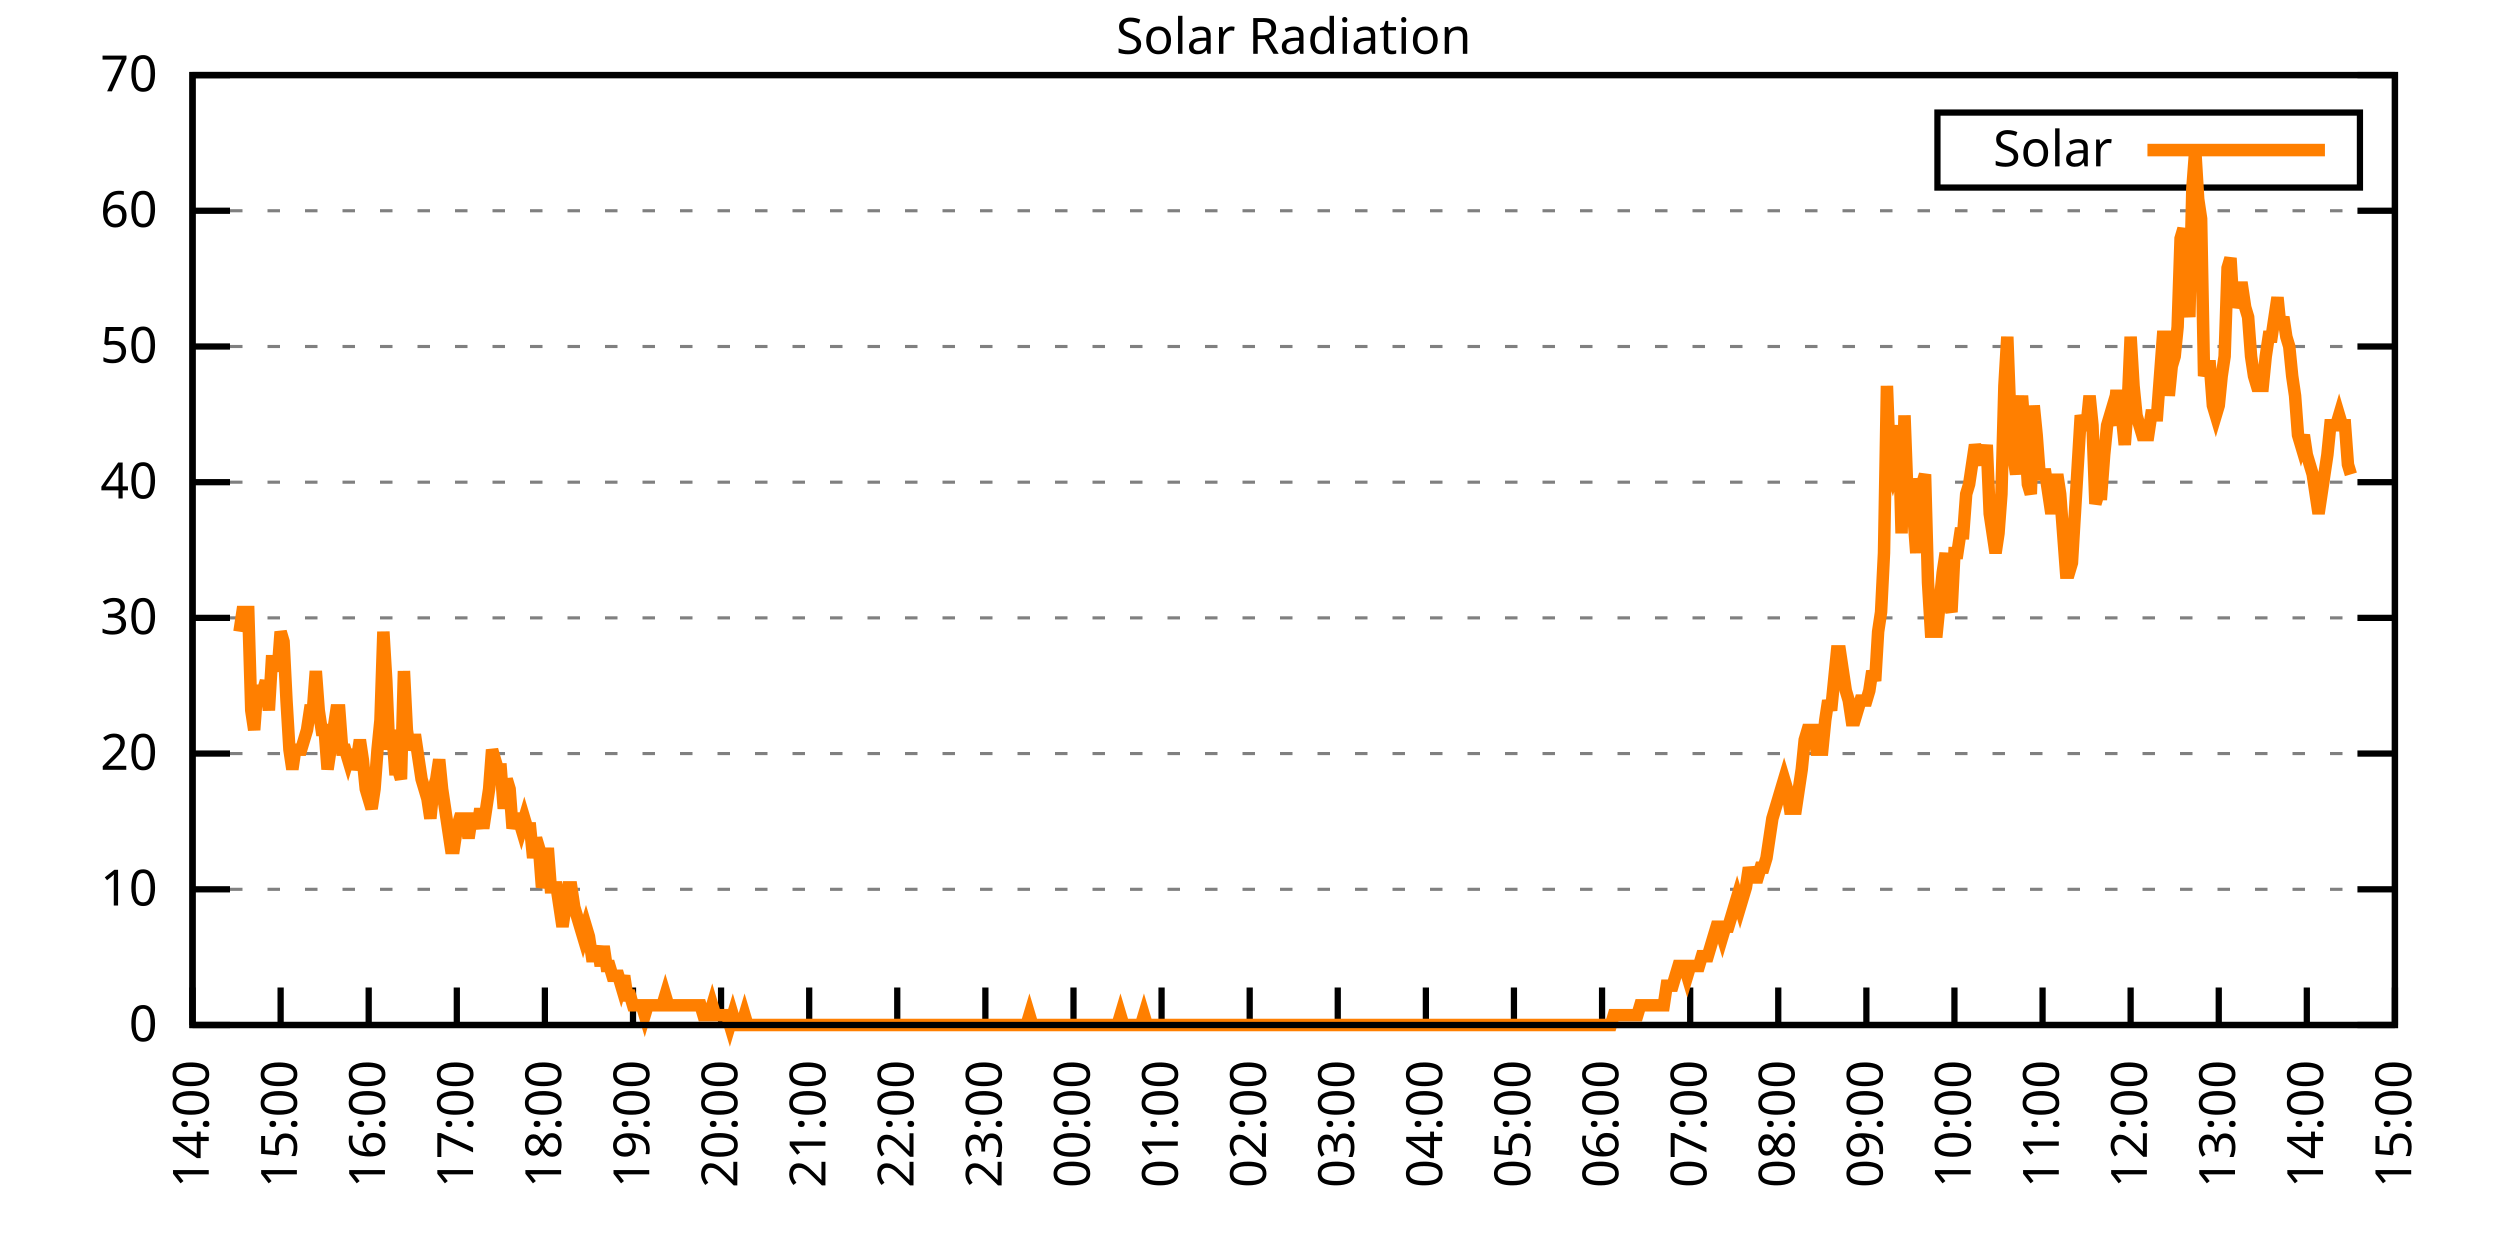
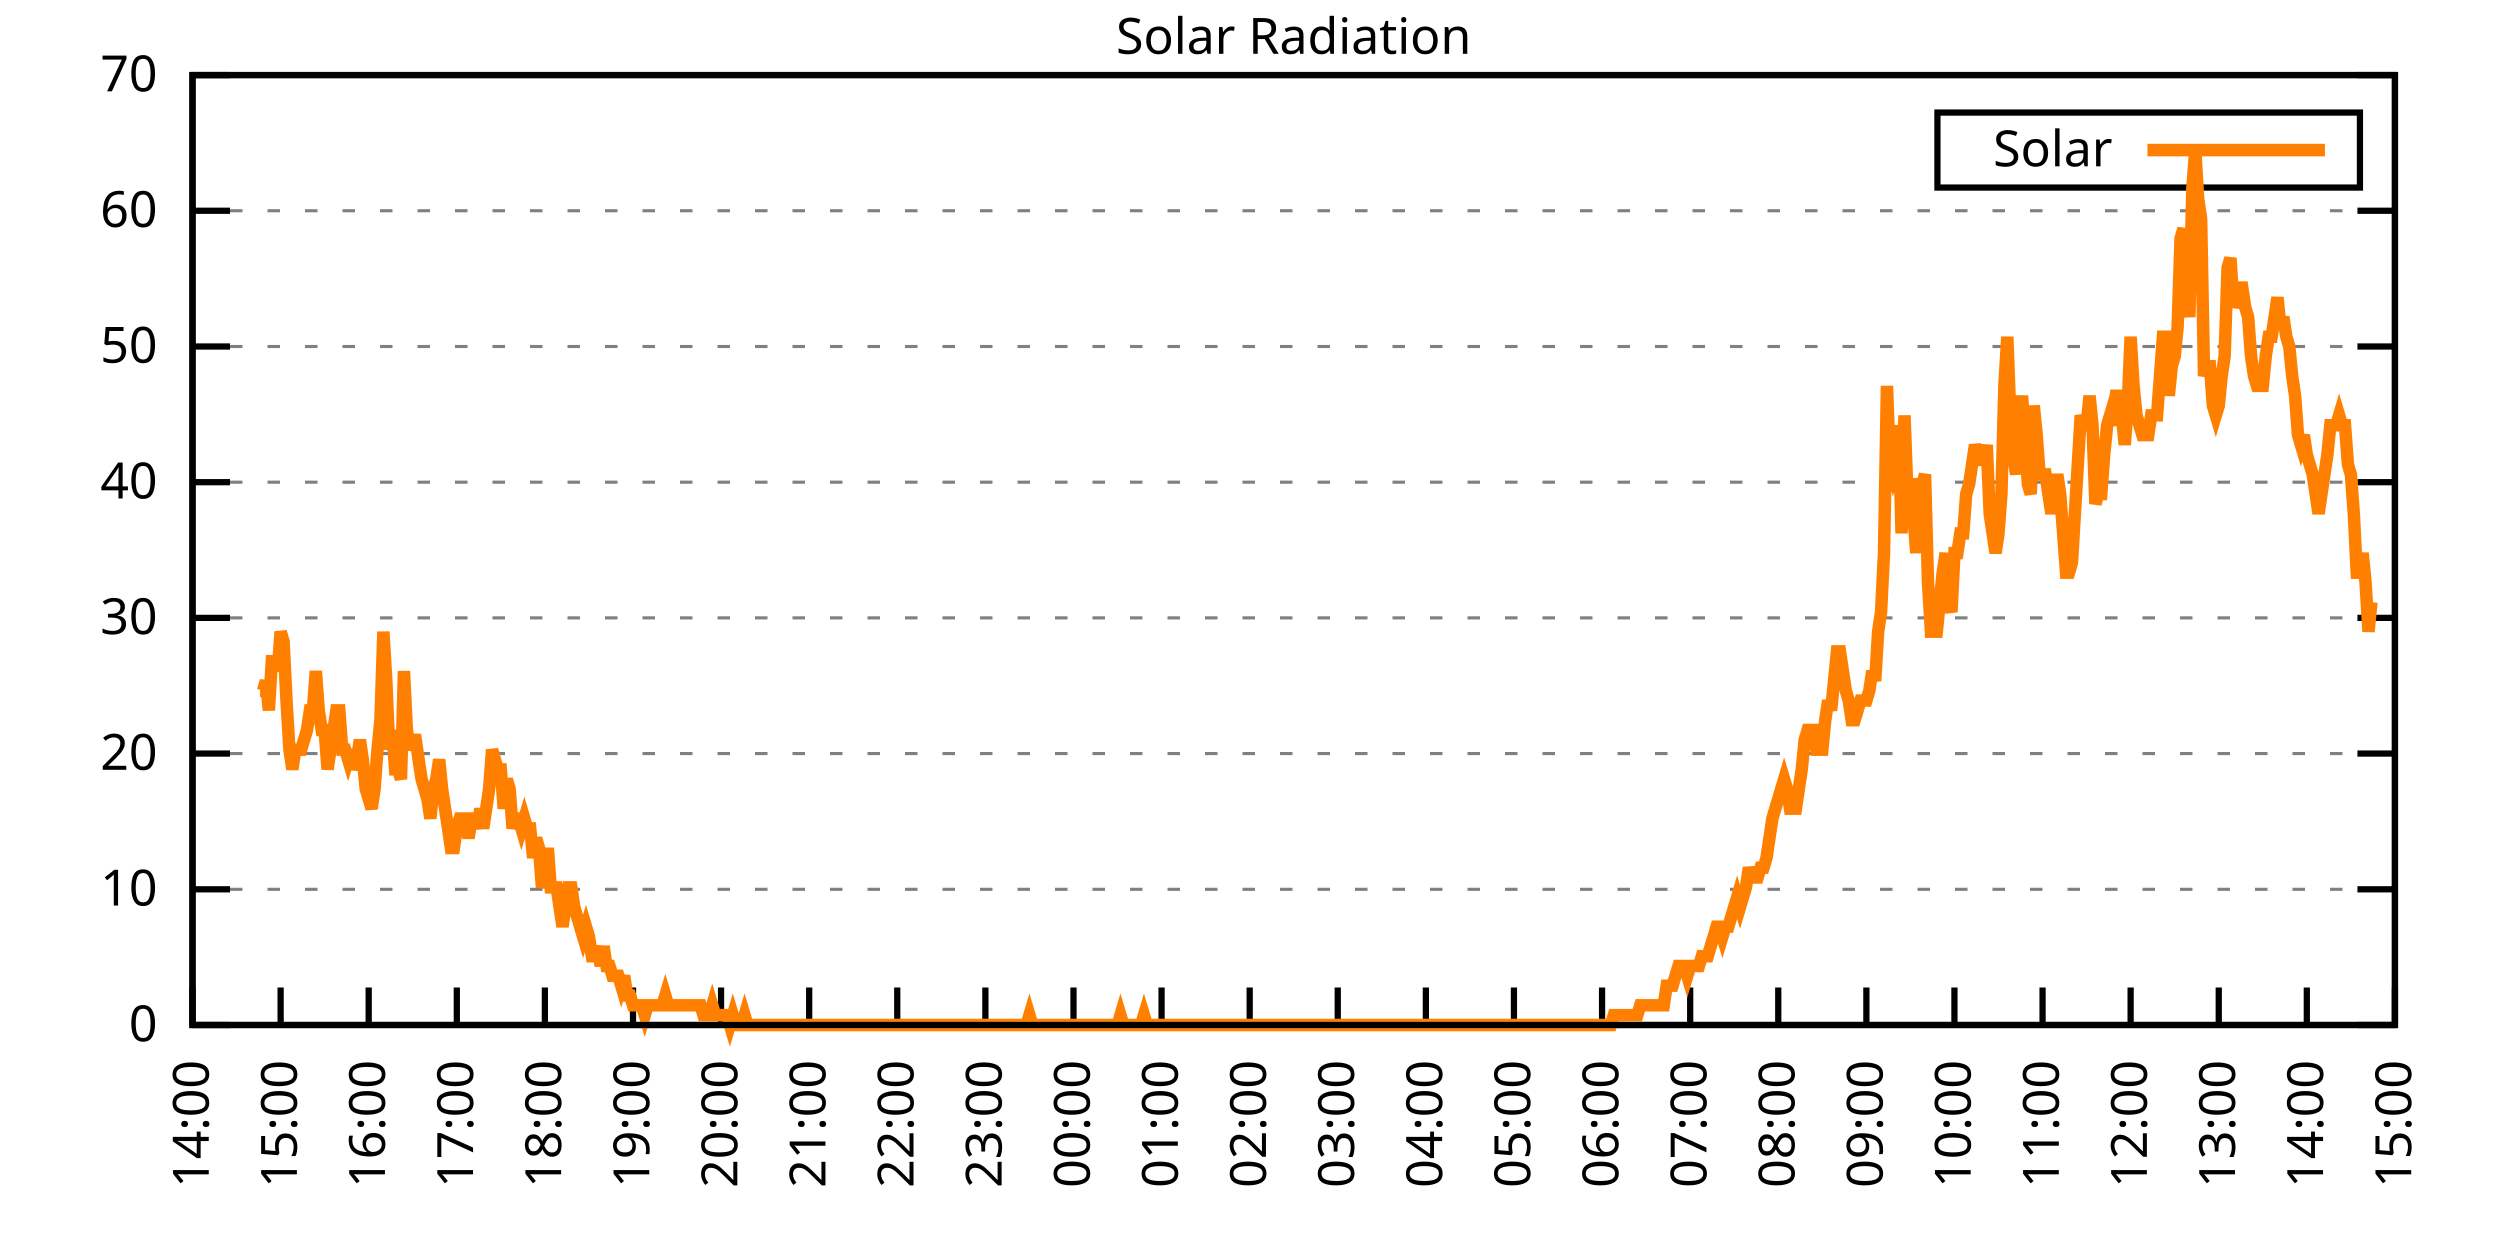
<svg xmlns="http://www.w3.org/2000/svg" xmlns:xlink="http://www.w3.org/1999/xlink" width="400" height="200" viewBox="0 0 400 200">
  <g id="gnuplot_canvas">
    <rect x="0" y="0" width="400" height="200" fill="none" />
    <defs>
      <circle id="gpDot" r="0.5" stroke-width="0.5" stroke="currentColor" />
      <path id="gpPt0" stroke-width="0.333" stroke="currentColor" d="M-1,0 h2 M0,-1 v2" />
      <path id="gpPt1" stroke-width="0.333" stroke="currentColor" d="M-1,-1 L1,1 M1,-1 L-1,1" />
      <path id="gpPt2" stroke-width="0.333" stroke="currentColor" d="M-1,0 L1,0 M0,-1 L0,1 M-1,-1 L1,1 M-1,1 L1,-1" />
      <rect id="gpPt3" stroke-width="0.333" stroke="currentColor" x="-1" y="-1" width="2" height="2" />
      <rect id="gpPt4" stroke-width="0.333" stroke="currentColor" fill="currentColor" x="-1" y="-1" width="2" height="2" />
      <circle id="gpPt5" stroke-width="0.333" stroke="currentColor" cx="0" cy="0" r="1" />
      <use xlink:href="#gpPt5" id="gpPt6" fill="currentColor" stroke="none" />
      <path id="gpPt7" stroke-width="0.333" stroke="currentColor" d="M0,-1.33 L-1.33,0.67 L1.33,0.67 z" />
      <use xlink:href="#gpPt7" id="gpPt8" fill="currentColor" stroke="none" />
      <use xlink:href="#gpPt7" id="gpPt9" stroke="currentColor" transform="rotate(180)" />
      <use xlink:href="#gpPt9" id="gpPt10" fill="currentColor" stroke="none" />
      <use xlink:href="#gpPt3" id="gpPt11" stroke="currentColor" transform="rotate(45)" />
      <use xlink:href="#gpPt11" id="gpPt12" fill="currentColor" stroke="none" />
      <path id="gpPt13" stroke-width="0.333" stroke="currentColor" d="M0,1.330 L1.265,0.411 L0.782,-1.067 L-0.782,-1.076 L-1.265,0.411 z" />
      <use xlink:href="#gpPt13" id="gpPt14" fill="currentColor" stroke="none" />
      <filter id="textbox" filterUnits="objectBoundingBox" x="0" y="0" height="1" width="1">
        <feFlood flood-color="white" flood-opacity="1" result="bgnd" />
        <feComposite in="SourceGraphic" in2="bgnd" operator="atop" />
      </filter>
      <filter id="greybox" filterUnits="objectBoundingBox" x="0" y="0" height="1" width="1">
        <feFlood flood-color="lightgrey" flood-opacity="1" result="grey" />
        <feComposite in="SourceGraphic" in2="grey" operator="atop" />
      </filter>
    </defs>
    <g fill="none" color="white" stroke="currentColor" stroke-width="1.00" stroke-linecap="butt" stroke-linejoin="miter">
</g>
    <g fill="none" color="black" stroke="currentColor" stroke-width="1.00" stroke-linecap="butt" stroke-linejoin="miter">
      <g stroke="none" shape-rendering="crispEdges">
        <polygon fill="rgb(255, 255, 255)" points="30.80,164.00 383.18,164.00 383.18,12.02 30.80,12.02 " />
      </g>
    </g>
    <g fill="none" color="black" stroke="currentColor" stroke-width="1.00" stroke-linecap="butt" stroke-linejoin="miter">
</g>
    <g fill="none" color="black" stroke="black" stroke-width="0.50" stroke-linecap="butt" stroke-linejoin="miter">
</g>
    <g fill="none" color="gray" stroke="currentColor" stroke-width="0.50" stroke-linecap="butt" stroke-linejoin="miter">
      <path stroke="gray" stroke-dasharray="2,4" class="gridline" d="M30.80,164.00 L383.19,164.00  " />
    </g>
    <g fill="none" color="gray" stroke="gray" stroke-width="1.00" stroke-linecap="butt" stroke-linejoin="miter">
</g>
    <g fill="none" color="black" stroke="currentColor" stroke-width="1.00" stroke-linecap="butt" stroke-linejoin="miter">
      <path stroke="black" d="M30.80,164.00 L36.80,164.00 M383.19,164.00 L377.19,164.00  " />
      <g transform="translate(25.20,166.60)" stroke="none" fill="black" font-family="Sans" font-size="8.00" text-anchor="end">
        <text>
          <tspan font-family="Sans"> 0</tspan>
        </text>
      </g>
    </g>
    <g fill="none" color="black" stroke="currentColor" stroke-width="1.00" stroke-linecap="butt" stroke-linejoin="miter">
</g>
    <g fill="none" color="black" stroke="black" stroke-width="0.50" stroke-linecap="butt" stroke-linejoin="miter">
</g>
    <g fill="none" color="gray" stroke="currentColor" stroke-width="0.50" stroke-linecap="butt" stroke-linejoin="miter">
      <path stroke="gray" stroke-dasharray="2,4" class="gridline" d="M30.80,142.29 L383.19,142.29  " />
    </g>
    <g fill="none" color="gray" stroke="gray" stroke-width="1.00" stroke-linecap="butt" stroke-linejoin="miter">
</g>
    <g fill="none" color="black" stroke="currentColor" stroke-width="1.00" stroke-linecap="butt" stroke-linejoin="miter">
      <path stroke="black" d="M30.80,142.29 L36.80,142.29 M383.19,142.29 L377.19,142.29  " />
      <g transform="translate(25.20,144.89)" stroke="none" fill="black" font-family="Sans" font-size="8.00" text-anchor="end">
        <text>
          <tspan font-family="Sans"> 10</tspan>
        </text>
      </g>
    </g>
    <g fill="none" color="black" stroke="currentColor" stroke-width="1.00" stroke-linecap="butt" stroke-linejoin="miter">
</g>
    <g fill="none" color="black" stroke="black" stroke-width="0.50" stroke-linecap="butt" stroke-linejoin="miter">
</g>
    <g fill="none" color="gray" stroke="currentColor" stroke-width="0.50" stroke-linecap="butt" stroke-linejoin="miter">
      <path stroke="gray" stroke-dasharray="2,4" class="gridline" d="M30.80,120.57 L383.19,120.57  " />
    </g>
    <g fill="none" color="gray" stroke="gray" stroke-width="1.00" stroke-linecap="butt" stroke-linejoin="miter">
</g>
    <g fill="none" color="black" stroke="currentColor" stroke-width="1.00" stroke-linecap="butt" stroke-linejoin="miter">
      <path stroke="black" d="M30.80,120.57 L36.80,120.57 M383.19,120.57 L377.19,120.57  " />
      <g transform="translate(25.20,123.17)" stroke="none" fill="black" font-family="Sans" font-size="8.00" text-anchor="end">
        <text>
          <tspan font-family="Sans"> 20</tspan>
        </text>
      </g>
    </g>
    <g fill="none" color="black" stroke="currentColor" stroke-width="1.00" stroke-linecap="butt" stroke-linejoin="miter">
</g>
    <g fill="none" color="black" stroke="black" stroke-width="0.50" stroke-linecap="butt" stroke-linejoin="miter">
</g>
    <g fill="none" color="gray" stroke="currentColor" stroke-width="0.50" stroke-linecap="butt" stroke-linejoin="miter">
      <path stroke="gray" stroke-dasharray="2,4" class="gridline" d="M30.80,98.86 L383.19,98.86  " />
    </g>
    <g fill="none" color="gray" stroke="gray" stroke-width="1.00" stroke-linecap="butt" stroke-linejoin="miter">
</g>
    <g fill="none" color="black" stroke="currentColor" stroke-width="1.00" stroke-linecap="butt" stroke-linejoin="miter">
      <path stroke="black" d="M30.80,98.86 L36.80,98.86 M383.19,98.86 L377.19,98.86  " />
      <g transform="translate(25.20,101.46)" stroke="none" fill="black" font-family="Sans" font-size="8.00" text-anchor="end">
        <text>
          <tspan font-family="Sans"> 30</tspan>
        </text>
      </g>
    </g>
    <g fill="none" color="black" stroke="currentColor" stroke-width="1.00" stroke-linecap="butt" stroke-linejoin="miter">
</g>
    <g fill="none" color="black" stroke="black" stroke-width="0.50" stroke-linecap="butt" stroke-linejoin="miter">
</g>
    <g fill="none" color="gray" stroke="currentColor" stroke-width="0.50" stroke-linecap="butt" stroke-linejoin="miter">
      <path stroke="gray" stroke-dasharray="2,4" class="gridline" d="M30.80,77.15 L383.19,77.15  " />
    </g>
    <g fill="none" color="gray" stroke="gray" stroke-width="1.00" stroke-linecap="butt" stroke-linejoin="miter">
</g>
    <g fill="none" color="black" stroke="currentColor" stroke-width="1.00" stroke-linecap="butt" stroke-linejoin="miter">
      <path stroke="black" d="M30.80,77.15 L36.80,77.15 M383.19,77.15 L377.19,77.15  " />
      <g transform="translate(25.20,79.75)" stroke="none" fill="black" font-family="Sans" font-size="8.00" text-anchor="end">
        <text>
          <tspan font-family="Sans"> 40</tspan>
        </text>
      </g>
    </g>
    <g fill="none" color="black" stroke="currentColor" stroke-width="1.00" stroke-linecap="butt" stroke-linejoin="miter">
</g>
    <g fill="none" color="black" stroke="black" stroke-width="0.50" stroke-linecap="butt" stroke-linejoin="miter">
</g>
    <g fill="none" color="gray" stroke="currentColor" stroke-width="0.50" stroke-linecap="butt" stroke-linejoin="miter">
      <path stroke="gray" stroke-dasharray="2,4" class="gridline" d="M30.80,55.44 L383.19,55.44  " />
    </g>
    <g fill="none" color="gray" stroke="gray" stroke-width="1.00" stroke-linecap="butt" stroke-linejoin="miter">
</g>
    <g fill="none" color="black" stroke="currentColor" stroke-width="1.00" stroke-linecap="butt" stroke-linejoin="miter">
      <path stroke="black" d="M30.80,55.44 L36.80,55.44 M383.19,55.44 L377.19,55.44  " />
      <g transform="translate(25.20,58.04)" stroke="none" fill="black" font-family="Sans" font-size="8.00" text-anchor="end">
        <text>
          <tspan font-family="Sans"> 50</tspan>
        </text>
      </g>
    </g>
    <g fill="none" color="black" stroke="currentColor" stroke-width="1.00" stroke-linecap="butt" stroke-linejoin="miter">
</g>
    <g fill="none" color="black" stroke="black" stroke-width="0.50" stroke-linecap="butt" stroke-linejoin="miter">
</g>
    <g fill="none" color="gray" stroke="currentColor" stroke-width="0.50" stroke-linecap="butt" stroke-linejoin="miter">
      <path stroke="gray" stroke-dasharray="2,4" class="gridline" d="M30.80,33.72 L383.19,33.72  " />
    </g>
    <g fill="none" color="gray" stroke="gray" stroke-width="1.00" stroke-linecap="butt" stroke-linejoin="miter">
</g>
    <g fill="none" color="black" stroke="currentColor" stroke-width="1.00" stroke-linecap="butt" stroke-linejoin="miter">
      <path stroke="black" d="M30.80,33.72 L36.80,33.72 M383.19,33.72 L377.19,33.72  " />
      <g transform="translate(25.20,36.32)" stroke="none" fill="black" font-family="Sans" font-size="8.00" text-anchor="end">
        <text>
          <tspan font-family="Sans"> 60</tspan>
        </text>
      </g>
    </g>
    <g fill="none" color="black" stroke="currentColor" stroke-width="1.00" stroke-linecap="butt" stroke-linejoin="miter">
</g>
    <g fill="none" color="black" stroke="black" stroke-width="0.50" stroke-linecap="butt" stroke-linejoin="miter">
</g>
    <g fill="none" color="gray" stroke="currentColor" stroke-width="0.50" stroke-linecap="butt" stroke-linejoin="miter">
      <path stroke="gray" stroke-dasharray="2,4" class="gridline" d="M30.80,12.01 L383.19,12.01  " />
    </g>
    <g fill="none" color="gray" stroke="gray" stroke-width="1.00" stroke-linecap="butt" stroke-linejoin="miter">
</g>
    <g fill="none" color="black" stroke="currentColor" stroke-width="1.00" stroke-linecap="butt" stroke-linejoin="miter">
      <path stroke="black" d="M30.80,12.01 L36.80,12.01 M383.19,12.01 L377.19,12.01  " />
      <g transform="translate(25.20,14.61)" stroke="none" fill="black" font-family="Sans" font-size="8.00" text-anchor="end">
        <text>
          <tspan font-family="Sans"> 70</tspan>
        </text>
      </g>
    </g>
    <g fill="none" color="black" stroke="currentColor" stroke-width="1.00" stroke-linecap="butt" stroke-linejoin="miter">
      <path stroke="black" d="M30.80,164.00 L30.80,158.00  " />
      <g transform="translate(33.40,169.60) rotate(270.00)" stroke="none" fill="black" font-family="Sans" font-size="8.00" text-anchor="end">
        <text>
          <tspan font-family="Sans">14:00</tspan>
        </text>
      </g>
    </g>
    <g fill="none" color="black" stroke="currentColor" stroke-width="1.00" stroke-linecap="butt" stroke-linejoin="miter">
      <path stroke="black" d="M44.90,164.00 L44.90,158.00  " />
      <g transform="translate(47.50,169.60) rotate(270.00)" stroke="none" fill="black" font-family="Sans" font-size="8.00" text-anchor="end">
        <text>
          <tspan font-family="Sans">15:00</tspan>
        </text>
      </g>
    </g>
    <g fill="none" color="black" stroke="currentColor" stroke-width="1.00" stroke-linecap="butt" stroke-linejoin="miter">
      <path stroke="black" d="M58.99,164.00 L58.99,158.00  " />
      <g transform="translate(61.59,169.60) rotate(270.00)" stroke="none" fill="black" font-family="Sans" font-size="8.00" text-anchor="end">
        <text>
          <tspan font-family="Sans">16:00</tspan>
        </text>
      </g>
    </g>
    <g fill="none" color="black" stroke="currentColor" stroke-width="1.00" stroke-linecap="butt" stroke-linejoin="miter">
      <path stroke="black" d="M73.09,164.00 L73.09,158.00  " />
      <g transform="translate(75.69,169.60) rotate(270.00)" stroke="none" fill="black" font-family="Sans" font-size="8.00" text-anchor="end">
        <text>
          <tspan font-family="Sans">17:00</tspan>
        </text>
      </g>
    </g>
    <g fill="none" color="black" stroke="currentColor" stroke-width="1.00" stroke-linecap="butt" stroke-linejoin="miter">
      <path stroke="black" d="M87.18,164.00 L87.18,158.00  " />
      <g transform="translate(89.78,169.60) rotate(270.00)" stroke="none" fill="black" font-family="Sans" font-size="8.00" text-anchor="end">
        <text>
          <tspan font-family="Sans">18:00</tspan>
        </text>
      </g>
    </g>
    <g fill="none" color="black" stroke="currentColor" stroke-width="1.00" stroke-linecap="butt" stroke-linejoin="miter">
      <path stroke="black" d="M101.28,164.00 L101.28,158.00  " />
      <g transform="translate(103.88,169.60) rotate(270.00)" stroke="none" fill="black" font-family="Sans" font-size="8.00" text-anchor="end">
        <text>
          <tspan font-family="Sans">19:00</tspan>
        </text>
      </g>
    </g>
    <g fill="none" color="black" stroke="currentColor" stroke-width="1.00" stroke-linecap="butt" stroke-linejoin="miter">
      <path stroke="black" d="M115.37,164.00 L115.37,158.00  " />
      <g transform="translate(117.97,169.60) rotate(270.00)" stroke="none" fill="black" font-family="Sans" font-size="8.00" text-anchor="end">
        <text>
          <tspan font-family="Sans">20:00</tspan>
        </text>
      </g>
    </g>
    <g fill="none" color="black" stroke="currentColor" stroke-width="1.00" stroke-linecap="butt" stroke-linejoin="miter">
      <path stroke="black" d="M129.47,164.00 L129.47,158.00  " />
      <g transform="translate(132.07,169.60) rotate(270.00)" stroke="none" fill="black" font-family="Sans" font-size="8.00" text-anchor="end">
        <text>
          <tspan font-family="Sans">21:00</tspan>
        </text>
      </g>
    </g>
    <g fill="none" color="black" stroke="currentColor" stroke-width="1.00" stroke-linecap="butt" stroke-linejoin="miter">
      <path stroke="black" d="M143.56,164.00 L143.56,158.00  " />
      <g transform="translate(146.16,169.60) rotate(270.00)" stroke="none" fill="black" font-family="Sans" font-size="8.00" text-anchor="end">
        <text>
          <tspan font-family="Sans">22:00</tspan>
        </text>
      </g>
    </g>
    <g fill="none" color="black" stroke="currentColor" stroke-width="1.00" stroke-linecap="butt" stroke-linejoin="miter">
      <path stroke="black" d="M157.66,164.00 L157.66,158.00  " />
      <g transform="translate(160.26,169.60) rotate(270.00)" stroke="none" fill="black" font-family="Sans" font-size="8.00" text-anchor="end">
        <text>
          <tspan font-family="Sans">23:00</tspan>
        </text>
      </g>
    </g>
    <g fill="none" color="black" stroke="currentColor" stroke-width="1.00" stroke-linecap="butt" stroke-linejoin="miter">
      <path stroke="black" d="M171.76,164.00 L171.76,158.00  " />
      <g transform="translate(174.36,169.60) rotate(270.00)" stroke="none" fill="black" font-family="Sans" font-size="8.00" text-anchor="end">
        <text>
          <tspan font-family="Sans">00:00</tspan>
        </text>
      </g>
    </g>
    <g fill="none" color="black" stroke="currentColor" stroke-width="1.00" stroke-linecap="butt" stroke-linejoin="miter">
      <path stroke="black" d="M185.85,164.00 L185.85,158.00  " />
      <g transform="translate(188.45,169.60) rotate(270.00)" stroke="none" fill="black" font-family="Sans" font-size="8.00" text-anchor="end">
        <text>
          <tspan font-family="Sans">01:00</tspan>
        </text>
      </g>
    </g>
    <g fill="none" color="black" stroke="currentColor" stroke-width="1.00" stroke-linecap="butt" stroke-linejoin="miter">
      <path stroke="black" d="M199.95,164.00 L199.95,158.00  " />
      <g transform="translate(202.55,169.60) rotate(270.00)" stroke="none" fill="black" font-family="Sans" font-size="8.00" text-anchor="end">
        <text>
          <tspan font-family="Sans">02:00</tspan>
        </text>
      </g>
    </g>
    <g fill="none" color="black" stroke="currentColor" stroke-width="1.00" stroke-linecap="butt" stroke-linejoin="miter">
      <path stroke="black" d="M214.04,164.00 L214.04,158.00  " />
      <g transform="translate(216.64,169.60) rotate(270.00)" stroke="none" fill="black" font-family="Sans" font-size="8.00" text-anchor="end">
        <text>
          <tspan font-family="Sans">03:00</tspan>
        </text>
      </g>
    </g>
    <g fill="none" color="black" stroke="currentColor" stroke-width="1.00" stroke-linecap="butt" stroke-linejoin="miter">
      <path stroke="black" d="M228.14,164.00 L228.14,158.00  " />
      <g transform="translate(230.74,169.60) rotate(270.00)" stroke="none" fill="black" font-family="Sans" font-size="8.00" text-anchor="end">
        <text>
          <tspan font-family="Sans">04:00</tspan>
        </text>
      </g>
    </g>
    <g fill="none" color="black" stroke="currentColor" stroke-width="1.00" stroke-linecap="butt" stroke-linejoin="miter">
      <path stroke="black" d="M242.23,164.00 L242.23,158.00  " />
      <g transform="translate(244.83,169.60) rotate(270.00)" stroke="none" fill="black" font-family="Sans" font-size="8.00" text-anchor="end">
        <text>
          <tspan font-family="Sans">05:00</tspan>
        </text>
      </g>
    </g>
    <g fill="none" color="black" stroke="currentColor" stroke-width="1.00" stroke-linecap="butt" stroke-linejoin="miter">
      <path stroke="black" d="M256.33,164.00 L256.33,158.00  " />
      <g transform="translate(258.93,169.60) rotate(270.00)" stroke="none" fill="black" font-family="Sans" font-size="8.00" text-anchor="end">
        <text>
          <tspan font-family="Sans">06:00</tspan>
        </text>
      </g>
    </g>
    <g fill="none" color="black" stroke="currentColor" stroke-width="1.00" stroke-linecap="butt" stroke-linejoin="miter">
      <path stroke="black" d="M270.43,164.00 L270.43,158.00  " />
      <g transform="translate(273.03,169.60) rotate(270.00)" stroke="none" fill="black" font-family="Sans" font-size="8.00" text-anchor="end">
        <text>
          <tspan font-family="Sans">07:00</tspan>
        </text>
      </g>
    </g>
    <g fill="none" color="black" stroke="currentColor" stroke-width="1.00" stroke-linecap="butt" stroke-linejoin="miter">
      <path stroke="black" d="M284.52,164.00 L284.52,158.00  " />
      <g transform="translate(287.12,169.60) rotate(270.00)" stroke="none" fill="black" font-family="Sans" font-size="8.00" text-anchor="end">
        <text>
          <tspan font-family="Sans">08:00</tspan>
        </text>
      </g>
    </g>
    <g fill="none" color="black" stroke="currentColor" stroke-width="1.00" stroke-linecap="butt" stroke-linejoin="miter">
      <path stroke="black" d="M298.62,164.00 L298.62,158.00  " />
      <g transform="translate(301.22,169.60) rotate(270.00)" stroke="none" fill="black" font-family="Sans" font-size="8.00" text-anchor="end">
        <text>
          <tspan font-family="Sans">09:00</tspan>
        </text>
      </g>
    </g>
    <g fill="none" color="black" stroke="currentColor" stroke-width="1.00" stroke-linecap="butt" stroke-linejoin="miter">
      <path stroke="black" d="M312.71,164.00 L312.71,158.00  " />
      <g transform="translate(315.31,169.60) rotate(270.00)" stroke="none" fill="black" font-family="Sans" font-size="8.00" text-anchor="end">
        <text>
          <tspan font-family="Sans">10:00</tspan>
        </text>
      </g>
    </g>
    <g fill="none" color="black" stroke="currentColor" stroke-width="1.00" stroke-linecap="butt" stroke-linejoin="miter">
      <path stroke="black" d="M326.81,164.00 L326.81,158.00  " />
      <g transform="translate(329.41,169.60) rotate(270.00)" stroke="none" fill="black" font-family="Sans" font-size="8.00" text-anchor="end">
        <text>
          <tspan font-family="Sans">11:00</tspan>
        </text>
      </g>
    </g>
    <g fill="none" color="black" stroke="currentColor" stroke-width="1.00" stroke-linecap="butt" stroke-linejoin="miter">
      <path stroke="black" d="M340.90,164.00 L340.90,158.00  " />
      <g transform="translate(343.50,169.60) rotate(270.00)" stroke="none" fill="black" font-family="Sans" font-size="8.00" text-anchor="end">
        <text>
          <tspan font-family="Sans">12:00</tspan>
        </text>
      </g>
    </g>
    <g fill="none" color="black" stroke="currentColor" stroke-width="1.00" stroke-linecap="butt" stroke-linejoin="miter">
      <path stroke="black" d="M355.00,164.00 L355.00,158.00  " />
      <g transform="translate(357.60,169.60) rotate(270.00)" stroke="none" fill="black" font-family="Sans" font-size="8.00" text-anchor="end">
        <text>
          <tspan font-family="Sans">13:00</tspan>
        </text>
      </g>
    </g>
    <g fill="none" color="black" stroke="currentColor" stroke-width="1.00" stroke-linecap="butt" stroke-linejoin="miter">
      <path stroke="black" d="M369.09,164.00 L369.09,158.00  " />
      <g transform="translate(371.69,169.60) rotate(270.00)" stroke="none" fill="black" font-family="Sans" font-size="8.00" text-anchor="end">
        <text>
          <tspan font-family="Sans">14:00</tspan>
        </text>
      </g>
    </g>
    <g fill="none" color="black" stroke="currentColor" stroke-width="1.00" stroke-linecap="butt" stroke-linejoin="miter">
      <path stroke="black" d="M383.19,164.00 L383.19,158.00  " />
      <g transform="translate(385.79,169.60) rotate(270.00)" stroke="none" fill="black" font-family="Sans" font-size="8.00" text-anchor="end">
        <text>
          <tspan font-family="Sans">15:00</tspan>
        </text>
      </g>
    </g>
    <g fill="none" color="black" stroke="currentColor" stroke-width="1.00" stroke-linecap="butt" stroke-linejoin="miter">
</g>
    <g fill="none" color="black" stroke="currentColor" stroke-width="1.00" stroke-linecap="butt" stroke-linejoin="miter">
      <path stroke="black" d="M30.80,12.01 L30.80,164.00 L383.19,164.00 L383.19,12.01 L30.80,12.01 Z  " />
    </g>
    <g fill="none" color="black" stroke="currentColor" stroke-width="1.00" stroke-linecap="butt" stroke-linejoin="miter">
</g>
    <g fill="none" color="black" stroke="currentColor" stroke-width="1.00" stroke-linecap="butt" stroke-linejoin="miter">
      <path stroke="black" d="M309.99,30.01 L309.99,18.01 L377.59,18.01 L377.59,30.01 L309.99,30.01 Z  " />
    </g>
    <g id="Solar_Radiation_plot_1">
      <g fill="none" color="white" stroke="black" stroke-width="2.00" stroke-linecap="butt" stroke-linejoin="miter">
</g>
      <g fill="none" color="black" stroke="currentColor" stroke-width="2.00" stroke-linecap="butt" stroke-linejoin="miter">
        <g transform="translate(337.99,26.61)" stroke="none" fill="black" font-family="Sans" font-size="8.00" text-anchor="end">
          <text>
            <tspan font-family="Sans">Solar</tspan>
          </text>
        </g>
      </g>
      <g fill="none" color="black" stroke="currentColor" stroke-width="2.00" stroke-linecap="butt" stroke-linejoin="miter">
-         <path stroke="rgb(255, 127,   0)" d="M343.59,24.01 L371.99,24.01 M38.32,101.07 L38.79,97.93 L39.26,97.93 L39.73,97.93 L40.20,113.66 L40.67,116.80   L41.14,110.51 L41.61,110.51 L42.08,110.51 L42.55,108.94 L43.02,113.66 L43.49,105.79 L43.96,105.79 L44.43,107.37   L44.90,101.07 L45.37,102.65 L45.84,112.09 L46.31,119.95 L46.78,123.10 L47.24,119.95 L47.71,119.95 L48.18,119.95   L48.65,118.38 L49.12,116.80 L49.59,113.66 L50.06,113.66 L50.53,107.37 L51.00,113.66 L51.47,116.80 L51.94,116.80   L52.41,123.10 L52.88,119.95 L53.35,116.80 L53.82,113.66 L54.29,113.66 L54.76,119.95 L55.23,119.95 L55.70,121.52   L56.17,119.95 L56.64,123.10 L57.11,121.52 L57.58,118.38 L58.05,121.52 L58.52,126.24 L58.99,127.82 L59.46,129.39   L59.93,126.24 L60.40,119.95 L60.87,115.23 L61.34,101.07 L61.81,108.94 L62.28,119.95 L62.75,116.80 L63.22,123.10   L63.69,123.10 L64.16,124.67 L64.63,107.37 L65.10,116.80 L65.57,119.95 L66.04,118.38 L66.51,118.38 L66.98,121.52   L67.45,124.67 L67.92,126.24 L68.39,127.82 L68.86,130.96 L69.33,126.24 L69.80,124.67 L70.27,121.52 L70.74,126.24   L71.21,129.39 L71.68,132.54 L72.15,135.68 L72.62,135.68 L73.09,132.54 L73.56,130.96 L74.03,130.96 L74.50,130.96   L74.97,134.11 L75.44,130.96 L75.91,130.96 L76.38,132.54 L76.85,129.39 L77.32,132.54 L77.79,129.39 L78.26,126.24   L78.73,119.95 L79.19,121.52 L79.66,123.10 L80.13,123.10 L80.60,129.39 L81.07,124.67 L81.54,126.24 L82.01,132.54   L82.48,130.96 L82.95,130.96 L83.42,132.54 L83.89,130.96 L84.36,132.54 L84.83,132.54 L85.30,137.26 L85.77,134.11   L86.24,135.68 L86.71,141.98 L87.18,140.40 L87.65,135.68 L88.12,141.98 L88.59,141.98 L89.06,141.98 L89.53,145.12   L90.00,148.27 L90.47,145.12 L90.94,141.98 L91.41,141.98 L91.88,145.12 L92.35,146.70 L92.82,148.27 L93.29,149.84   L93.76,148.27 L94.23,149.84 L94.70,152.99 L95.17,152.99 L95.64,151.41 L96.11,154.56 L96.58,151.41 L97.05,154.56   L97.52,154.56 L97.99,156.13 L98.46,156.13 L98.93,156.13 L99.40,157.71 L99.87,156.13 L100.34,159.28 L100.81,159.28   L101.28,160.85 L101.75,160.85 L102.22,160.85 L102.69,160.85 L103.16,162.43 L103.63,160.85 L104.10,160.85 L104.57,160.85   L105.04,160.85 L105.51,160.85 L105.98,160.85 L106.45,159.28 L106.92,160.85 L107.39,160.85 L107.86,160.85 L108.33,160.85   L108.80,160.85 L109.27,160.85 L109.74,160.85 L110.21,160.85 L110.68,160.85 L111.14,160.85 L111.61,160.85 L112.08,160.85   L112.55,162.43 L113.02,162.43 L113.49,162.43 L113.96,160.85 L114.43,162.43 L114.90,162.43 L115.37,162.43 L115.84,162.43   L116.31,162.43 L116.78,164.00 L117.25,162.43 L117.72,164.00 L118.19,164.00 L118.66,164.00 L119.13,162.43 L119.60,164.00   L120.07,164.00 L120.54,164.00 L121.01,164.00 L121.48,164.00 L121.95,164.00 L122.42,164.00 L122.89,164.00 L123.36,164.00   L123.83,164.00 L124.30,164.00 L124.77,164.00 L125.24,164.00 L125.71,164.00 L126.18,164.00 L126.65,164.00 L127.12,164.00   L127.59,164.00 L128.06,164.00 L128.53,164.00 L129.00,164.00 L129.47,164.00 L129.94,164.00 L130.41,164.00 L130.88,164.00   L131.35,164.00 L131.82,164.00 L132.29,164.00 L132.76,164.00 L133.23,164.00 L133.70,164.00 L134.17,164.00 L134.64,164.00   L135.11,164.00 L135.58,164.00 L136.05,164.00 L136.52,164.00 L136.99,164.00 L137.46,164.00 L137.93,164.00 L138.40,164.00   L138.87,164.00 L139.34,164.00 L139.81,164.00 L140.28,164.00 L140.75,164.00 L141.22,164.00 L141.69,164.00 L142.16,164.00   L142.63,164.00 L143.09,164.00 L143.56,164.00 L144.03,164.00 L144.50,164.00 L144.97,164.00 L145.44,164.00 L145.91,164.00   L146.38,164.00 L146.85,164.00 L147.32,164.00 L147.79,164.00 L148.26,164.00 L148.73,164.00 L149.20,164.00 L149.67,164.00   L150.14,164.00 L150.61,164.00 L151.08,164.00 L151.55,164.00 L152.02,164.00 L152.49,164.00 L152.96,164.00 L153.43,164.00   L153.90,164.00 L154.37,164.00 L154.84,164.00 L155.31,164.00 L155.78,164.00 L156.25,164.00 L156.72,164.00 L157.19,164.00   L157.66,164.00 L158.13,164.00 L158.60,164.00 L159.07,164.00 L159.54,164.00 L160.01,164.00 L160.48,164.00 L160.95,164.00   L161.42,164.00 L161.89,164.00 L162.36,164.00 L162.83,164.00 L163.30,164.00 L163.77,164.00 L164.24,164.00 L164.71,162.43   L165.18,164.00 L165.65,164.00 L166.12,164.00 L166.59,164.00 L167.06,164.00 L167.53,164.00 L168.00,164.00 L168.47,164.00   L168.94,164.00 L169.41,164.00 L169.88,164.00 L170.35,164.00 L170.82,164.00 L171.29,164.00 L171.76,164.00 L172.23,164.00   L172.70,164.00 L173.17,164.00 L173.64,164.00 L174.11,164.00 L174.58,164.00 L175.04,164.00 L175.51,164.00 L175.98,164.00   L176.45,164.00 L176.92,164.00 L177.39,164.00 L177.86,164.00 L178.33,164.00 L178.80,164.00 L179.27,162.43 L179.74,164.00   L180.21,164.00 L180.68,164.00 L181.15,164.00 L181.62,164.00 L182.09,164.00 L182.56,164.00 L183.03,162.43 L183.50,164.00   L183.97,164.00 L184.44,164.00 L184.91,164.00 L185.38,164.00 L185.85,164.00 L186.32,164.00 L186.79,164.00 L187.26,164.00   L187.73,164.00 L188.20,164.00 L188.67,164.00 L189.14,164.00 L189.61,164.00 L190.08,164.00 L190.55,164.00 L191.02,164.00   L191.49,164.00 L191.96,164.00 L192.43,164.00 L192.90,164.00 L193.37,164.00 L193.84,164.00 L194.31,164.00 L194.78,164.00   L195.25,164.00 L195.72,164.00 L196.19,164.00 L196.66,164.00 L197.13,164.00 L197.60,164.00 L198.07,164.00 L198.54,164.00   L199.01,164.00 L199.48,164.00 L199.95,164.00 L200.42,164.00 L200.89,164.00 L201.36,164.00 L201.83,164.00 L202.30,164.00   L202.77,164.00 L203.24,164.00 L203.71,164.00 L204.18,164.00 L204.65,164.00 L205.12,164.00 L205.59,164.00 L206.06,164.00   L206.53,164.00 L207.00,164.00 L207.46,164.00 L207.93,164.00 L208.40,164.00 L208.87,164.00 L209.34,164.00 L209.81,164.00   L210.28,164.00 L210.75,164.00 L211.22,164.00 L211.69,164.00 L212.16,164.00 L212.63,164.00 L213.10,164.00 L213.57,164.00   L214.04,164.00 L214.51,164.00 L214.98,164.00 L215.45,164.00 L215.92,164.00 L216.39,164.00 L216.86,164.00 L217.33,164.00   L217.80,164.00 L218.27,164.00 L218.74,164.00 L219.21,164.00 L219.68,164.00 L220.15,164.00 L220.62,164.00 L221.09,164.00   L221.56,164.00 L222.03,164.00 L222.50,164.00 L222.97,164.00 L223.44,164.00 L223.91,164.00 L224.38,164.00 L224.85,164.00   L225.32,164.00 L225.79,164.00 L226.26,164.00 L226.73,164.00 L227.20,164.00 L227.67,164.00 L228.14,164.00 L228.61,164.00   L229.08,164.00 L229.55,164.00 L230.02,164.00 L230.49,164.00 L230.96,164.00 L231.43,164.00 L231.90,164.00 L232.37,164.00   L232.84,164.00 L233.31,164.00 L233.78,164.00 L234.25,164.00 L234.72,164.00 L235.19,164.00 L235.66,164.00 L236.13,164.00   L236.60,164.00 L237.07,164.00 L237.54,164.00 L238.01,164.00 L238.48,164.00 L238.95,164.00 L239.41,164.00 L239.88,164.00   L240.35,164.00 L240.82,164.00 L241.29,164.00 L241.76,164.00 L242.23,164.00 L242.70,164.00 L243.17,164.00 L243.64,164.00   L244.11,164.00 L244.58,164.00 L245.05,164.00 L245.52,164.00 L245.99,164.00 L246.46,164.00 L246.93,164.00 L247.40,164.00   L247.87,164.00 L248.34,164.00 L248.81,164.00 L249.28,164.00 L249.75,164.00 L250.22,164.00 L250.69,164.00 L251.16,164.00   L251.63,164.00 L252.10,164.00 L252.57,164.00 L253.04,164.00 L253.51,164.00 L253.98,164.00 L254.45,164.00 L254.92,164.00   L255.39,164.00 L255.86,164.00 L256.33,164.00 L256.80,164.00 L257.27,164.00 L257.74,164.00 L258.21,162.43 L258.68,162.43   L259.15,162.43 L259.62,162.43 L260.09,162.43 L260.56,162.43 L261.03,162.43 L261.50,162.43 L261.97,162.43 L262.44,160.85   L262.91,160.85 L263.38,160.85 L263.85,160.85 L264.32,160.85 L264.79,160.85 L265.26,160.85 L265.73,160.85 L266.20,160.85   L266.67,157.71 L267.14,157.71 L267.61,157.71 L268.08,156.13 L268.55,154.56 L269.02,154.56 L269.49,154.56 L269.96,156.13   L270.43,154.56 L270.90,154.56 L271.36,154.56 L271.83,154.56 L272.30,152.99 L272.77,152.99 L273.24,152.99 L273.71,151.41   L274.18,149.84 L274.65,148.27 L275.12,148.27 L275.59,149.84 L276.06,148.27 L276.53,148.27 L277.00,146.70 L277.47,145.12   L277.94,143.55 L278.41,145.12 L278.88,143.55 L279.35,141.98 L279.82,138.83 L280.29,140.40 L280.76,140.40 L281.23,140.40   L281.70,138.83 L282.17,138.83 L282.64,137.26 L283.11,134.11 L283.58,130.96 L284.05,129.39 L284.52,127.82 L284.99,126.24   L285.46,124.67 L285.93,126.24 L286.40,129.39 L286.87,129.39 L287.34,129.39 L287.81,126.24 L288.28,123.10 L288.75,118.38   L289.22,116.80 L289.69,116.80 L290.16,116.80 L290.63,119.95 L291.10,119.95 L291.57,119.95 L292.04,115.23 L292.51,112.09   L292.98,113.66 L293.45,108.94 L293.92,104.22 L294.39,104.22 L294.86,107.37 L295.33,110.51 L295.80,112.09 L296.27,115.23   L296.74,115.23 L297.21,113.66 L297.68,112.09 L298.15,112.09 L298.62,112.09 L299.09,110.51 L299.56,107.37 L300.03,108.94   L300.50,101.07 L300.97,97.93 L301.44,88.49 L301.91,61.74 L302.38,74.33 L302.85,75.90 L303.31,74.33 L303.78,68.04   L304.25,85.34 L304.72,66.46 L305.19,79.05 L305.66,77.48 L306.13,82.19 L306.60,88.49 L307.07,77.48 L307.54,77.48   L308.01,75.90 L308.48,93.21 L308.95,101.07 L309.42,101.07 L309.89,101.07 L310.36,96.35 L310.83,91.63 L311.30,88.49   L311.77,96.35 L312.24,97.93 L312.71,88.49 L313.18,88.49 L313.65,85.34 L314.12,85.34 L314.59,79.05 L315.06,77.48   L315.53,74.33 L316.00,71.18 L316.47,72.76 L316.94,72.76 L317.41,74.33 L317.88,71.18 L318.35,82.19 L318.82,85.34   L319.29,88.49 L319.76,85.34 L320.23,79.05 L320.70,61.74 L321.17,53.88 L321.64,66.46 L322.11,72.76 L322.58,75.90   L323.05,68.04 L323.52,63.32 L323.99,69.61 L324.46,77.48 L324.93,79.05 L325.40,64.89 L325.87,69.61 L326.34,75.90   L326.81,75.90 L327.28,75.90 L327.75,79.05 L328.22,82.19 L328.69,79.05 L329.16,75.90 L329.63,79.05 L330.10,85.34   L330.57,91.63 L331.04,91.63 L331.51,90.06 L331.98,82.19 L332.45,74.33 L332.92,66.46 L333.39,68.04 L333.86,68.04   L334.33,63.32 L334.80,68.04 L335.26,80.62 L335.73,79.05 L336.20,79.05 L336.67,72.76 L337.14,68.04 L337.61,66.46   L338.08,68.04 L338.55,63.32 L339.02,63.32 L339.49,66.46 L339.96,71.18 L340.43,64.89 L340.90,53.88 L341.37,61.74   L341.84,66.46 L342.31,68.04 L342.78,69.61 L343.25,69.61 L343.72,69.61 L344.19,66.46 L344.66,66.46 L345.13,66.46   L345.60,60.17 L346.07,53.88 L346.54,53.88 L347.01,63.32 L347.48,58.60 L347.95,57.02 L348.42,52.30 L348.89,38.15   L349.36,36.57 L349.83,46.01 L350.30,50.73 L350.77,30.28 L351.24,23.99 L351.71,31.85 L352.18,35.00 L352.65,60.17   L353.12,58.60 L353.59,58.60 L354.06,64.89 L354.53,66.46 L355.00,64.89 L355.47,60.17 L355.94,57.02 L356.41,42.87   L356.88,41.29 L357.35,49.16 L357.82,47.58 L358.29,46.01 L358.76,46.01 L359.23,49.16 L359.70,50.73 L360.17,57.02   L360.64,60.17 L361.11,61.74 L361.58,61.74 L362.05,61.74 L362.52,57.02 L362.99,53.88 L363.46,53.88 L363.93,50.73   L364.40,47.58 L364.87,52.30 L365.34,50.73 L365.81,53.88 L366.28,55.45 L366.75,60.17 L367.21,63.32 L367.68,69.61   L368.15,71.18 L368.62,69.61 L369.09,72.76 L369.56,74.33 L370.03,75.90 L370.50,79.05 L370.97,82.19 L371.44,79.05   L371.91,75.90 L372.38,72.76 L372.85,68.04 L373.32,68.04 L373.79,68.04 L374.26,66.46 L374.73,68.04 L375.20,68.04   L375.67,74.33 L376.14,75.90  " />
+         <path stroke="rgb(255, 127,   0)" d="M343.59,24.01 L371.99,24.01 M41.61,110.51 L42.08,110.51 L42.55,108.94 L43.02,113.66 L43.49,105.79 L43.96,105.79   L44.43,107.37 L44.90,101.07 L45.37,102.65 L45.84,112.09 L46.31,119.95 L46.78,123.10 L47.24,119.95 L47.71,119.95   L48.18,119.95 L48.65,118.38 L49.12,116.80 L49.59,113.66 L50.06,113.66 L50.53,107.37 L51.00,113.66 L51.47,116.80   L51.94,116.80 L52.41,123.10 L52.88,119.95 L53.35,116.80 L53.82,113.66 L54.29,113.66 L54.76,119.95 L55.23,119.95   L55.70,121.52 L56.17,119.95 L56.64,123.10 L57.11,121.52 L57.58,118.38 L58.05,121.52 L58.52,126.24 L58.99,127.82   L59.46,129.39 L59.93,126.24 L60.40,119.95 L60.87,115.23 L61.34,101.07 L61.81,108.94 L62.28,119.95 L62.75,116.80   L63.22,123.10 L63.69,123.10 L64.16,124.67 L64.63,107.37 L65.10,116.80 L65.57,119.95 L66.04,118.38 L66.51,118.38   L66.98,121.52 L67.45,124.67 L67.92,126.24 L68.39,127.82 L68.86,130.96 L69.33,126.24 L69.80,124.67 L70.27,121.52   L70.74,126.24 L71.21,129.39 L71.68,132.54 L72.15,135.68 L72.62,135.68 L73.09,132.54 L73.56,130.96 L74.03,130.96   L74.50,130.96 L74.97,134.11 L75.44,130.96 L75.91,130.96 L76.38,132.54 L76.85,129.39 L77.32,132.54 L77.79,129.39   L78.26,126.24 L78.73,119.95 L79.19,121.52 L79.66,123.10 L80.13,123.10 L80.60,129.39 L81.07,124.67 L81.54,126.24   L82.01,132.54 L82.48,130.96 L82.95,130.96 L83.42,132.54 L83.89,130.96 L84.36,132.54 L84.83,132.54 L85.30,137.26   L85.77,134.11 L86.24,135.68 L86.71,141.98 L87.18,140.40 L87.65,135.68 L88.12,141.98 L88.59,141.98 L89.06,141.98   L89.53,145.12 L90.00,148.27 L90.47,145.12 L90.94,141.98 L91.41,141.98 L91.88,145.12 L92.35,146.70 L92.82,148.27   L93.29,149.84 L93.76,148.27 L94.23,149.84 L94.70,152.99 L95.17,152.99 L95.64,151.41 L96.11,154.56 L96.58,151.41   L97.05,154.56 L97.52,154.56 L97.99,156.13 L98.46,156.13 L98.93,156.13 L99.40,157.71 L99.87,156.13 L100.34,159.28   L100.81,159.28 L101.28,160.85 L101.75,160.85 L102.22,160.85 L102.69,160.85 L103.16,162.43 L103.63,160.85 L104.10,160.85   L104.57,160.85 L105.04,160.85 L105.51,160.85 L105.98,160.85 L106.45,159.28 L106.92,160.85 L107.39,160.85 L107.86,160.85   L108.33,160.85 L108.80,160.85 L109.27,160.85 L109.74,160.85 L110.21,160.85 L110.68,160.85 L111.14,160.85 L111.61,160.85   L112.08,160.85 L112.55,162.43 L113.02,162.43 L113.49,162.43 L113.96,160.85 L114.43,162.43 L114.90,162.43 L115.37,162.43   L115.84,162.43 L116.31,162.43 L116.78,164.00 L117.25,162.43 L117.72,164.00 L118.19,164.00 L118.66,164.00 L119.13,162.43   L119.60,164.00 L120.07,164.00 L120.54,164.00 L121.01,164.00 L121.48,164.00 L121.95,164.00 L122.42,164.00 L122.89,164.00   L123.36,164.00 L123.83,164.00 L124.30,164.00 L124.77,164.00 L125.24,164.00 L125.71,164.00 L126.18,164.00 L126.65,164.00   L127.12,164.00 L127.59,164.00 L128.06,164.00 L128.53,164.00 L129.00,164.00 L129.47,164.00 L129.94,164.00 L130.41,164.00   L130.88,164.00 L131.35,164.00 L131.82,164.00 L132.29,164.00 L132.76,164.00 L133.23,164.00 L133.70,164.00 L134.17,164.00   L134.64,164.00 L135.11,164.00 L135.58,164.00 L136.05,164.00 L136.52,164.00 L136.99,164.00 L137.46,164.00 L137.93,164.00   L138.40,164.00 L138.87,164.00 L139.34,164.00 L139.81,164.00 L140.28,164.00 L140.75,164.00 L141.22,164.00 L141.69,164.00   L142.16,164.00 L142.63,164.00 L143.09,164.00 L143.56,164.00 L144.03,164.00 L144.50,164.00 L144.97,164.00 L145.44,164.00   L145.91,164.00 L146.38,164.00 L146.85,164.00 L147.32,164.00 L147.79,164.00 L148.26,164.00 L148.73,164.00 L149.20,164.00   L149.67,164.00 L150.14,164.00 L150.61,164.00 L151.08,164.00 L151.55,164.00 L152.02,164.00 L152.49,164.00 L152.96,164.00   L153.43,164.00 L153.90,164.00 L154.37,164.00 L154.84,164.00 L155.31,164.00 L155.78,164.00 L156.25,164.00 L156.72,164.00   L157.19,164.00 L157.66,164.00 L158.13,164.00 L158.60,164.00 L159.07,164.00 L159.54,164.00 L160.01,164.00 L160.48,164.00   L160.95,164.00 L161.42,164.00 L161.89,164.00 L162.36,164.00 L162.83,164.00 L163.30,164.00 L163.77,164.00 L164.24,164.00   L164.71,162.43 L165.18,164.00 L165.65,164.00 L166.12,164.00 L166.59,164.00 L167.06,164.00 L167.53,164.00 L168.00,164.00   L168.47,164.00 L168.94,164.00 L169.41,164.00 L169.88,164.00 L170.35,164.00 L170.82,164.00 L171.29,164.00 L171.76,164.00   L172.23,164.00 L172.70,164.00 L173.17,164.00 L173.64,164.00 L174.11,164.00 L174.58,164.00 L175.04,164.00 L175.51,164.00   L175.98,164.00 L176.45,164.00 L176.92,164.00 L177.39,164.00 L177.86,164.00 L178.33,164.00 L178.80,164.00 L179.27,162.43   L179.74,164.00 L180.21,164.00 L180.68,164.00 L181.15,164.00 L181.62,164.00 L182.09,164.00 L182.56,164.00 L183.03,162.43   L183.50,164.00 L183.97,164.00 L184.44,164.00 L184.91,164.00 L185.38,164.00 L185.85,164.00 L186.32,164.00 L186.79,164.00   L187.26,164.00 L187.73,164.00 L188.20,164.00 L188.67,164.00 L189.14,164.00 L189.61,164.00 L190.08,164.00 L190.55,164.00   L191.02,164.00 L191.49,164.00 L191.96,164.00 L192.43,164.00 L192.90,164.00 L193.37,164.00 L193.84,164.00 L194.31,164.00   L194.78,164.00 L195.25,164.00 L195.72,164.00 L196.19,164.00 L196.66,164.00 L197.13,164.00 L197.60,164.00 L198.07,164.00   L198.54,164.00 L199.01,164.00 L199.48,164.00 L199.95,164.00 L200.42,164.00 L200.89,164.00 L201.36,164.00 L201.83,164.00   L202.30,164.00 L202.77,164.00 L203.24,164.00 L203.71,164.00 L204.18,164.00 L204.65,164.00 L205.12,164.00 L205.59,164.00   L206.06,164.00 L206.53,164.00 L207.00,164.00 L207.46,164.00 L207.93,164.00 L208.40,164.00 L208.87,164.00 L209.34,164.00   L209.81,164.00 L210.28,164.00 L210.75,164.00 L211.22,164.00 L211.69,164.00 L212.16,164.00 L212.63,164.00 L213.10,164.00   L213.57,164.00 L214.04,164.00 L214.51,164.00 L214.98,164.00 L215.45,164.00 L215.92,164.00 L216.39,164.00 L216.86,164.00   L217.33,164.00 L217.80,164.00 L218.27,164.00 L218.74,164.00 L219.21,164.00 L219.68,164.00 L220.15,164.00 L220.62,164.00   L221.09,164.00 L221.56,164.00 L222.03,164.00 L222.50,164.00 L222.97,164.00 L223.44,164.00 L223.91,164.00 L224.38,164.00   L224.85,164.00 L225.32,164.00 L225.79,164.00 L226.26,164.00 L226.73,164.00 L227.20,164.00 L227.67,164.00 L228.14,164.00   L228.61,164.00 L229.08,164.00 L229.55,164.00 L230.02,164.00 L230.49,164.00 L230.96,164.00 L231.43,164.00 L231.90,164.00   L232.37,164.00 L232.84,164.00 L233.31,164.00 L233.78,164.00 L234.25,164.00 L234.72,164.00 L235.19,164.00 L235.66,164.00   L236.13,164.00 L236.60,164.00 L237.07,164.00 L237.54,164.00 L238.01,164.00 L238.48,164.00 L238.95,164.00 L239.41,164.00   L239.88,164.00 L240.35,164.00 L240.82,164.00 L241.29,164.00 L241.76,164.00 L242.23,164.00 L242.70,164.00 L243.17,164.00   L243.64,164.00 L244.11,164.00 L244.58,164.00 L245.05,164.00 L245.52,164.00 L245.99,164.00 L246.46,164.00 L246.93,164.00   L247.40,164.00 L247.87,164.00 L248.34,164.00 L248.81,164.00 L249.28,164.00 L249.75,164.00 L250.22,164.00 L250.69,164.00   L251.16,164.00 L251.63,164.00 L252.10,164.00 L252.57,164.00 L253.04,164.00 L253.51,164.00 L253.98,164.00 L254.45,164.00   L254.92,164.00 L255.39,164.00 L255.86,164.00 L256.33,164.00 L256.80,164.00 L257.27,164.00 L257.74,164.00 L258.21,162.43   L258.68,162.43 L259.15,162.43 L259.62,162.43 L260.09,162.43 L260.56,162.43 L261.03,162.43 L261.50,162.43 L261.97,162.43   L262.44,160.85 L262.91,160.85 L263.38,160.85 L263.85,160.85 L264.32,160.85 L264.79,160.85 L265.26,160.85 L265.73,160.85   L266.20,160.85 L266.67,157.71 L267.14,157.71 L267.61,157.71 L268.08,156.13 L268.55,154.56 L269.02,154.56 L269.49,154.56   L269.96,156.13 L270.43,154.56 L270.90,154.56 L271.36,154.56 L271.83,154.56 L272.30,152.99 L272.77,152.99 L273.24,152.99   L273.71,151.41 L274.18,149.84 L274.65,148.27 L275.12,148.27 L275.59,149.84 L276.06,148.27 L276.53,148.27 L277.00,146.70   L277.47,145.12 L277.94,143.55 L278.41,145.12 L278.88,143.55 L279.35,141.98 L279.82,138.83 L280.29,140.40 L280.76,140.40   L281.23,140.40 L281.70,138.83 L282.17,138.83 L282.64,137.26 L283.11,134.11 L283.58,130.96 L284.05,129.39 L284.52,127.82   L284.99,126.24 L285.46,124.67 L285.93,126.24 L286.40,129.39 L286.87,129.39 L287.34,129.39 L287.81,126.24 L288.28,123.10   L288.75,118.38 L289.22,116.80 L289.69,116.80 L290.16,116.80 L290.63,119.95 L291.10,119.95 L291.57,119.95 L292.04,115.23   L292.51,112.09 L292.98,113.66 L293.45,108.94 L293.92,104.22 L294.39,104.22 L294.86,107.37 L295.33,110.51 L295.80,112.09   L296.27,115.23 L296.74,115.23 L297.21,113.66 L297.68,112.09 L298.15,112.09 L298.62,112.09 L299.09,110.51 L299.56,107.37   L300.03,108.94 L300.50,101.07 L300.97,97.93 L301.44,88.49 L301.91,61.74 L302.38,74.33 L302.85,75.90 L303.31,74.33   L303.78,68.04 L304.25,85.34 L304.72,66.46 L305.19,79.05 L305.66,77.48 L306.13,82.19 L306.60,88.49 L307.07,77.48   L307.54,77.48 L308.01,75.90 L308.48,93.21 L308.95,101.07 L309.42,101.07 L309.89,101.07 L310.36,96.35 L310.83,91.63   L311.30,88.49 L311.77,96.35 L312.24,97.93 L312.71,88.49 L313.18,88.49 L313.65,85.34 L314.12,85.34 L314.59,79.05   L315.06,77.48 L315.53,74.33 L316.00,71.18 L316.47,72.76 L316.94,72.76 L317.41,74.33 L317.88,71.18 L318.35,82.19   L318.82,85.34 L319.29,88.49 L319.76,85.34 L320.23,79.05 L320.70,61.74 L321.17,53.88 L321.64,66.46 L322.11,72.76   L322.58,75.90 L323.05,68.04 L323.52,63.32 L323.99,69.61 L324.46,77.48 L324.93,79.05 L325.40,64.89 L325.87,69.61   L326.34,75.90 L326.81,75.90 L327.28,75.90 L327.75,79.05 L328.22,82.19 L328.69,79.05 L329.16,75.90 L329.63,79.05   L330.10,85.34 L330.57,91.63 L331.04,91.63 L331.51,90.06 L331.98,82.19 L332.45,74.33 L332.92,66.46 L333.39,68.04   L333.86,68.04 L334.33,63.32 L334.80,68.04 L335.26,80.62 L335.73,79.05 L336.20,79.05 L336.67,72.76 L337.14,68.04   L337.61,66.46 L338.08,68.04 L338.55,63.32 L339.02,63.32 L339.49,66.46 L339.96,71.18 L340.43,64.89 L340.90,53.88   L341.37,61.74 L341.84,66.46 L342.31,68.04 L342.78,69.61 L343.25,69.61 L343.72,69.61 L344.19,66.46 L344.66,66.46   L345.13,66.46 L345.60,60.17 L346.07,53.88 L346.54,53.88 L347.01,63.32 L347.48,58.60 L347.95,57.02 L348.42,52.30   L348.89,38.15 L349.36,36.57 L349.83,46.01 L350.30,50.73 L350.77,30.28 L351.24,23.99 L351.71,31.85 L352.18,35.00   L352.65,60.17 L353.12,58.60 L353.59,58.60 L354.06,64.89 L354.53,66.46 L355.00,64.89 L355.47,60.17 L355.94,57.02   L356.41,42.87 L356.88,41.29 L357.35,49.16 L357.82,47.58 L358.29,46.01 L358.76,46.01 L359.23,49.16 L359.70,50.73   L360.17,57.02 L360.64,60.17 L361.11,61.74 L361.58,61.74 L362.05,61.74 L362.52,57.02 L362.99,53.88 L363.46,53.88   L363.93,50.73 L364.40,47.58 L364.87,52.30 L365.34,50.73 L365.81,53.88 L366.28,55.45 L366.75,60.17 L367.21,63.32   L367.68,69.61 L368.15,71.18 L368.62,69.61 L369.09,72.76 L369.56,74.33 L370.03,75.90 L370.50,79.05 L370.97,82.19   L371.44,79.05 L371.91,75.90 L372.38,72.76 L372.85,68.04 L373.32,68.04 L373.79,68.04 L374.26,66.46 L374.73,68.04   L375.20,68.04 L375.67,74.33 L376.14,75.90 L376.61,82.19 L377.08,91.63 L377.55,91.63 L378.02,88.49 L378.49,93.21   L378.96,101.07 L379.43,96.35  " />
      </g>
    </g>
    <g fill="none" color="black" stroke="currentColor" stroke-width="2.00" stroke-linecap="butt" stroke-linejoin="miter">
</g>
    <g fill="none" color="black" stroke="black" stroke-width="1.00" stroke-linecap="butt" stroke-linejoin="miter">
</g>
    <g fill="none" color="black" stroke="currentColor" stroke-width="1.00" stroke-linecap="butt" stroke-linejoin="miter">
      <path stroke="black" d="M30.80,12.01 L30.80,164.00 L383.19,164.00 L383.19,12.01 L30.80,12.01 Z  " />
      <g transform="translate(6.80,88.01) rotate(270.00)" stroke="none" fill="black" font-family="Sans" font-size="8.00" text-anchor="middle">
        <text />
      </g>
    </g>
    <g fill="none" color="black" stroke="currentColor" stroke-width="1.00" stroke-linecap="butt" stroke-linejoin="miter">
</g>
    <g fill="none" color="black" stroke="currentColor" stroke-width="1.00" stroke-linecap="butt" stroke-linejoin="miter">
      <g transform="translate(206.99,8.61)" stroke="none" fill="black" font-family="Sans" font-size="8.00" text-anchor="middle">
        <text>
          <tspan font-family="Sans">Solar Radiation</tspan>
        </text>
      </g>
    </g>
    <g fill="none" color="black" stroke="currentColor" stroke-width="1.00" stroke-linecap="butt" stroke-linejoin="miter">
</g>
  </g>
</svg>
